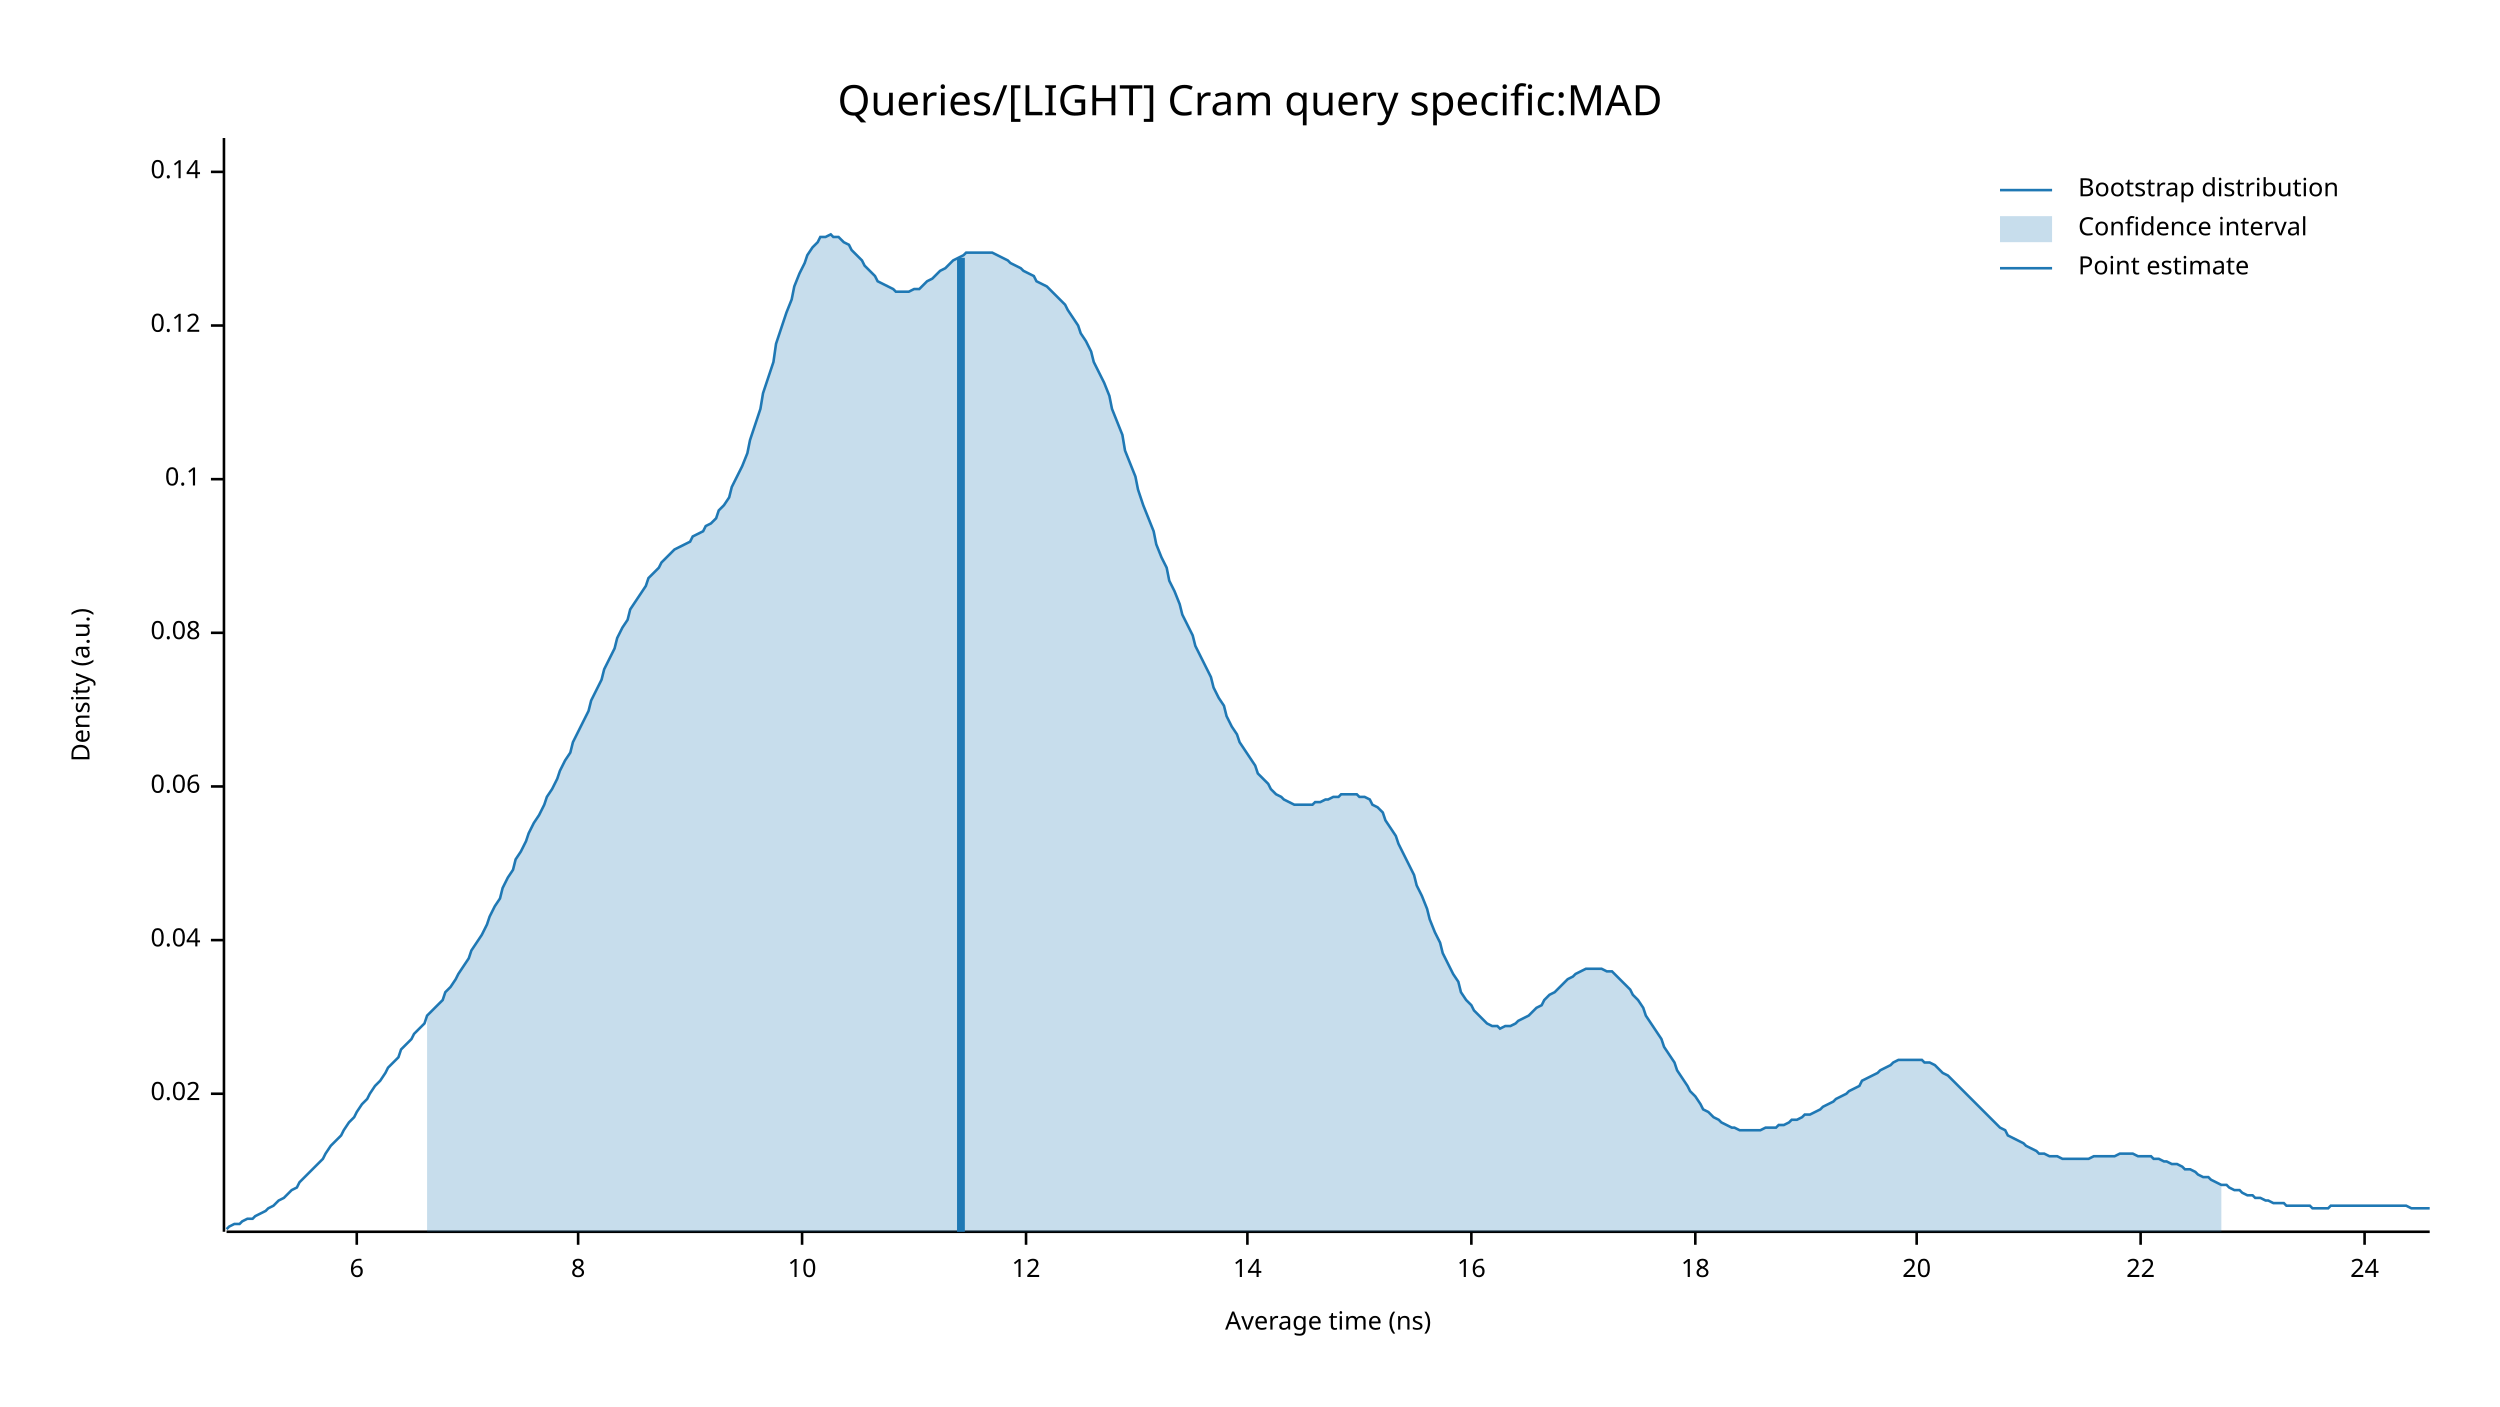
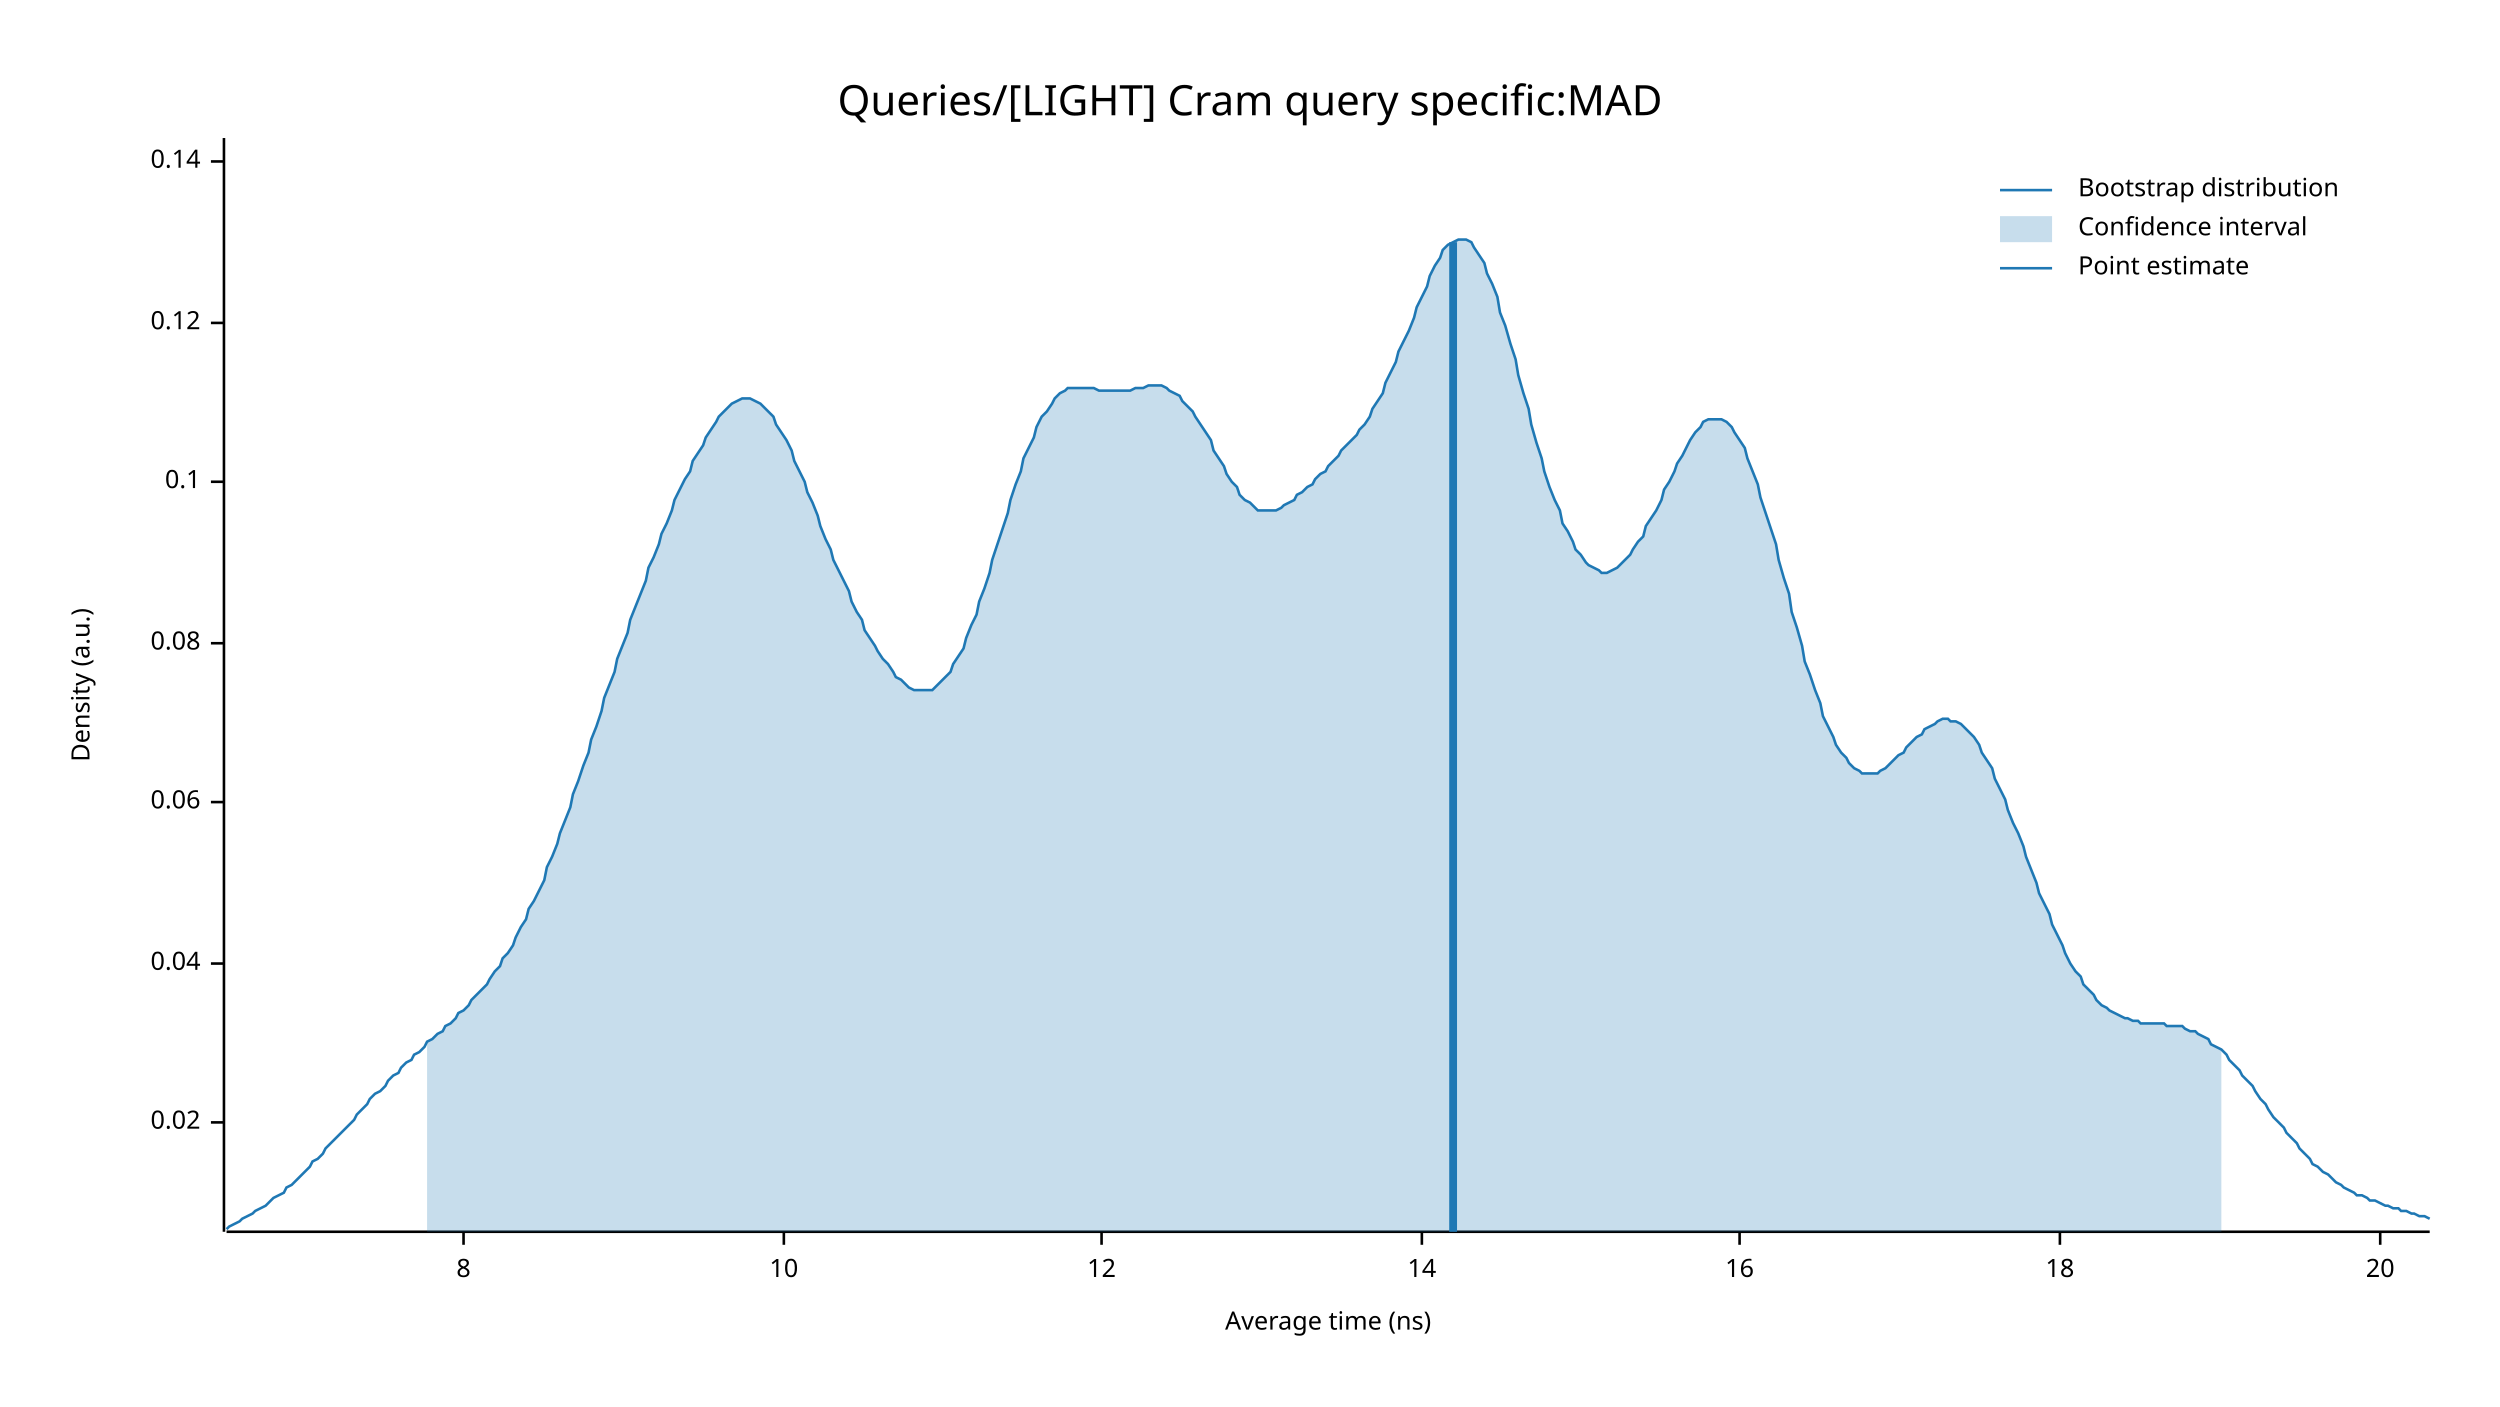
<svg xmlns="http://www.w3.org/2000/svg" width="960" height="540" viewBox="0 0 960 540">
  <text x="480" y="32" dy="0.76em" text-anchor="middle" font-family="sans-serif" font-size="16.129" opacity="1" fill="#000000">
Queries/[LIGHT] Cram query specific:MAD
</text>
  <text x="27" y="263" dy="0.76em" text-anchor="middle" font-family="sans-serif" font-size="9.677" opacity="1" fill="#000000" transform="rotate(270, 27, 263)">
Density (a.u.)
</text>
  <text x="510" y="513" dy="-0.5ex" text-anchor="middle" font-family="sans-serif" font-size="9.677" opacity="1" fill="#000000">
Average time (ns)
</text>
  <polyline fill="none" opacity="1" stroke="#000000" stroke-width="1" points="86,53 86,473 " />
-   <text x="77" y="420" dy="0.5ex" text-anchor="end" font-family="sans-serif" font-size="9.677" opacity="1" fill="#000000">
+   <text x="77" y="431" dy="0.5ex" text-anchor="end" font-family="sans-serif" font-size="9.677" opacity="1" fill="#000000">
0.02
</text>
-   <polyline fill="none" opacity="1" stroke="#000000" stroke-width="1" points="81,420 86,420 " />
-   <text x="77" y="361" dy="0.5ex" text-anchor="end" font-family="sans-serif" font-size="9.677" opacity="1" fill="#000000">
+   <polyline fill="none" opacity="1" stroke="#000000" stroke-width="1" points="81,431 86,431 " />
+   <text x="77" y="370" dy="0.5ex" text-anchor="end" font-family="sans-serif" font-size="9.677" opacity="1" fill="#000000">
0.04
</text>
-   <polyline fill="none" opacity="1" stroke="#000000" stroke-width="1" points="81,361 86,361 " />
-   <text x="77" y="302" dy="0.5ex" text-anchor="end" font-family="sans-serif" font-size="9.677" opacity="1" fill="#000000">
+   <polyline fill="none" opacity="1" stroke="#000000" stroke-width="1" points="81,370 86,370 " />
+   <text x="77" y="308" dy="0.5ex" text-anchor="end" font-family="sans-serif" font-size="9.677" opacity="1" fill="#000000">
0.06
</text>
-   <polyline fill="none" opacity="1" stroke="#000000" stroke-width="1" points="81,302 86,302 " />
-   <text x="77" y="243" dy="0.5ex" text-anchor="end" font-family="sans-serif" font-size="9.677" opacity="1" fill="#000000">
+   <polyline fill="none" opacity="1" stroke="#000000" stroke-width="1" points="81,308 86,308 " />
+   <text x="77" y="247" dy="0.5ex" text-anchor="end" font-family="sans-serif" font-size="9.677" opacity="1" fill="#000000">
0.08
</text>
-   <polyline fill="none" opacity="1" stroke="#000000" stroke-width="1" points="81,243 86,243 " />
-   <text x="77" y="184" dy="0.5ex" text-anchor="end" font-family="sans-serif" font-size="9.677" opacity="1" fill="#000000">
+   <polyline fill="none" opacity="1" stroke="#000000" stroke-width="1" points="81,247 86,247 " />
+   <text x="77" y="185" dy="0.5ex" text-anchor="end" font-family="sans-serif" font-size="9.677" opacity="1" fill="#000000">
0.1
</text>
-   <polyline fill="none" opacity="1" stroke="#000000" stroke-width="1" points="81,184 86,184 " />
-   <text x="77" y="125" dy="0.5ex" text-anchor="end" font-family="sans-serif" font-size="9.677" opacity="1" fill="#000000">
+   <polyline fill="none" opacity="1" stroke="#000000" stroke-width="1" points="81,185 86,185 " />
+   <text x="77" y="124" dy="0.5ex" text-anchor="end" font-family="sans-serif" font-size="9.677" opacity="1" fill="#000000">
0.12
</text>
-   <polyline fill="none" opacity="1" stroke="#000000" stroke-width="1" points="81,125 86,125 " />
-   <text x="77" y="66" dy="0.5ex" text-anchor="end" font-family="sans-serif" font-size="9.677" opacity="1" fill="#000000">
+   <polyline fill="none" opacity="1" stroke="#000000" stroke-width="1" points="81,124 86,124 " />
+   <text x="77" y="62" dy="0.5ex" text-anchor="end" font-family="sans-serif" font-size="9.677" opacity="1" fill="#000000">
0.14
</text>
-   <polyline fill="none" opacity="1" stroke="#000000" stroke-width="1" points="81,66 86,66 " />
+   <polyline fill="none" opacity="1" stroke="#000000" stroke-width="1" points="81,62 86,62 " />
  <polyline fill="none" opacity="1" stroke="#000000" stroke-width="1" points="87,473 933,473 " />
-   <text x="137" y="483" dy="0.76em" text-anchor="middle" font-family="sans-serif" font-size="9.677" opacity="1" fill="#000000">
- 6
- </text>
-   <polyline fill="none" opacity="1" stroke="#000000" stroke-width="1" points="137,473 137,478 " />
-   <text x="222" y="483" dy="0.76em" text-anchor="middle" font-family="sans-serif" font-size="9.677" opacity="1" fill="#000000">
+   <text x="178" y="483" dy="0.76em" text-anchor="middle" font-family="sans-serif" font-size="9.677" opacity="1" fill="#000000">
8
</text>
-   <polyline fill="none" opacity="1" stroke="#000000" stroke-width="1" points="222,473 222,478 " />
-   <text x="308" y="483" dy="0.76em" text-anchor="middle" font-family="sans-serif" font-size="9.677" opacity="1" fill="#000000">
+   <polyline fill="none" opacity="1" stroke="#000000" stroke-width="1" points="178,473 178,478 " />
+   <text x="301" y="483" dy="0.76em" text-anchor="middle" font-family="sans-serif" font-size="9.677" opacity="1" fill="#000000">
10
</text>
-   <polyline fill="none" opacity="1" stroke="#000000" stroke-width="1" points="308,473 308,478 " />
-   <text x="394" y="483" dy="0.76em" text-anchor="middle" font-family="sans-serif" font-size="9.677" opacity="1" fill="#000000">
+   <polyline fill="none" opacity="1" stroke="#000000" stroke-width="1" points="301,473 301,478 " />
+   <text x="423" y="483" dy="0.76em" text-anchor="middle" font-family="sans-serif" font-size="9.677" opacity="1" fill="#000000">
12
</text>
-   <polyline fill="none" opacity="1" stroke="#000000" stroke-width="1" points="394,473 394,478 " />
-   <text x="479" y="483" dy="0.76em" text-anchor="middle" font-family="sans-serif" font-size="9.677" opacity="1" fill="#000000">
+   <polyline fill="none" opacity="1" stroke="#000000" stroke-width="1" points="423,473 423,478 " />
+   <text x="546" y="483" dy="0.76em" text-anchor="middle" font-family="sans-serif" font-size="9.677" opacity="1" fill="#000000">
14
</text>
-   <polyline fill="none" opacity="1" stroke="#000000" stroke-width="1" points="479,473 479,478 " />
-   <text x="565" y="483" dy="0.76em" text-anchor="middle" font-family="sans-serif" font-size="9.677" opacity="1" fill="#000000">
+   <polyline fill="none" opacity="1" stroke="#000000" stroke-width="1" points="546,473 546,478 " />
+   <text x="668" y="483" dy="0.76em" text-anchor="middle" font-family="sans-serif" font-size="9.677" opacity="1" fill="#000000">
16
</text>
-   <polyline fill="none" opacity="1" stroke="#000000" stroke-width="1" points="565,473 565,478 " />
-   <text x="651" y="483" dy="0.76em" text-anchor="middle" font-family="sans-serif" font-size="9.677" opacity="1" fill="#000000">
+   <polyline fill="none" opacity="1" stroke="#000000" stroke-width="1" points="668,473 668,478 " />
+   <text x="791" y="483" dy="0.76em" text-anchor="middle" font-family="sans-serif" font-size="9.677" opacity="1" fill="#000000">
18
</text>
-   <polyline fill="none" opacity="1" stroke="#000000" stroke-width="1" points="651,473 651,478 " />
-   <text x="736" y="483" dy="0.76em" text-anchor="middle" font-family="sans-serif" font-size="9.677" opacity="1" fill="#000000">
+   <polyline fill="none" opacity="1" stroke="#000000" stroke-width="1" points="791,473 791,478 " />
+   <text x="914" y="483" dy="0.76em" text-anchor="middle" font-family="sans-serif" font-size="9.677" opacity="1" fill="#000000">
20
</text>
-   <polyline fill="none" opacity="1" stroke="#000000" stroke-width="1" points="736,473 736,478 " />
-   <text x="822" y="483" dy="0.76em" text-anchor="middle" font-family="sans-serif" font-size="9.677" opacity="1" fill="#000000">
- 22
- </text>
-   <polyline fill="none" opacity="1" stroke="#000000" stroke-width="1" points="822,473 822,478 " />
-   <text x="908" y="483" dy="0.76em" text-anchor="middle" font-family="sans-serif" font-size="9.677" opacity="1" fill="#000000">
- 24
- </text>
-   <polyline fill="none" opacity="1" stroke="#000000" stroke-width="1" points="908,473 908,478 " />
-   <polyline fill="none" opacity="1" stroke="#1F78B4" stroke-width="1" points="87,472 88,471 90,470 92,470 93,469 95,468 97,468 98,467 100,466 102,465 103,464 105,463 107,461 109,460 110,459 112,457 114,456 115,454 117,452 119,450 120,449 122,447 124,445 125,443 127,440 129,438 131,436 132,434 134,431 136,429 137,427 139,424 141,422 142,420 144,417 146,415 148,412 149,410 151,408 153,406 154,403 156,401 158,399 159,397 161,395 163,393 164,390 166,388 168,386 170,384 171,381 173,379 175,376 176,374 178,371 180,368 181,365 183,362 185,359 187,355 188,352 190,348 192,345 193,341 195,337 197,334 198,330 200,327 202,323 203,320 205,316 207,313 209,309 210,306 212,303 214,299 215,296 217,292 219,289 220,285 222,281 224,277 226,273 227,269 229,265 231,261 232,257 234,253 236,249 237,245 239,241 241,238 242,234 244,231 246,228 248,225 249,222 251,220 253,218 254,216 256,214 258,212 259,211 261,210 263,209 265,208 266,206 268,205 270,204 271,202 273,201 275,199 276,196 278,194 280,191 281,187 283,183 285,179 287,174 288,169 290,163 292,157 293,151 295,145 297,139 298,132 300,126 302,120 304,115 305,110 307,105 309,101 310,98 312,95 314,93 315,91 317,91 319,90 320,91 322,91 324,93 326,94 327,96 329,98 331,100 332,102 334,104 336,106 337,108 339,109 341,110 343,111 344,112 346,112 348,112 349,112 351,111 353,111 354,110 356,108 358,107 359,106 361,104 363,103 365,101 366,100 368,99 370,98 371,97 373,97 375,97 376,97 378,97 380,97 381,97 383,98 385,99 387,100 388,101 390,102 392,103 393,104 395,105 397,106 398,108 400,109 402,110 404,112 405,113 407,115 409,117 410,119 412,122 414,125 415,128 417,131 419,135 420,139 422,143 424,147 426,152 427,157 429,162 431,167 432,173 434,178 436,183 437,188 439,194 441,199 443,204 444,209 446,214 448,218 449,223 451,227 453,232 454,236 456,240 458,244 459,248 461,252 463,256 465,260 466,264 468,268 470,271 471,275 473,279 475,282 476,285 478,288 480,291 482,294 483,297 485,299 487,301 488,303 490,305 492,306 493,307 495,308 497,309 498,309 500,309 502,309 504,309 505,308 507,308 509,307 510,307 512,306 514,306 515,305 517,305 519,305 521,305 522,306 524,306 526,307 527,309 529,310 531,312 532,315 534,318 536,321 537,324 539,328 541,332 543,336 544,340 546,344 548,349 549,353 551,358 553,362 554,366 556,370 558,374 560,377 561,381 563,384 565,386 566,388 568,390 570,392 571,393 573,394 575,394 576,395 578,394 580,394 582,393 583,392 585,391 587,390 588,389 590,387 592,386 593,384 595,382 597,381 599,379 600,378 602,376 604,375 605,374 607,373 609,372 610,372 612,372 614,372 615,372 617,373 619,373 621,375 622,376 624,378 626,380 627,382 629,384 631,387 632,390 634,393 636,396 638,399 639,402 641,405 643,408 644,411 646,414 648,417 649,419 651,421 653,424 654,426 656,427 658,429 660,430 661,431 663,432 665,433 666,433 668,434 670,434 671,434 673,434 675,434 676,434 678,433 680,433 682,433 683,432 685,432 687,431 688,430 690,430 692,429 693,428 695,428 697,427 699,426 700,425 702,424 704,423 705,422 707,421 709,420 710,419 712,418 714,417 715,415 717,414 719,413 721,412 722,411 724,410 726,409 727,408 729,407 731,407 732,407 734,407 736,407 738,407 739,408 741,408 743,409 744,410 746,412 748,413 749,414 751,416 753,418 754,419 756,421 758,423 760,425 761,426 763,428 765,430 766,431 768,433 770,434 771,436 773,437 775,438 777,439 778,440 780,441 782,442 783,443 785,443 787,444 788,444 790,444 792,445 793,445 795,445 797,445 799,445 800,445 802,445 804,444 805,444 807,444 809,444 810,444 812,444 814,443 816,443 817,443 819,443 821,444 822,444 824,444 826,444 827,445 829,445 831,446 832,446 834,447 836,447 838,448 839,449 841,449 843,450 844,451 846,452 848,452 849,453 851,454 853,455 855,455 856,456 858,457 860,457 861,458 863,459 865,459 866,460 868,460 870,461 871,461 873,462 875,462 877,462 878,463 880,463 882,463 883,463 885,463 887,463 888,464 890,464 892,464 894,464 895,463 897,463 899,463 900,463 902,463 904,463 905,463 907,463 909,463 910,463 912,463 914,463 916,463 917,463 919,463 921,463 922,463 924,463 926,464 927,464 929,464 931,464 933,464 " />
-   <polygon opacity="0.25" fill="#1F78B4" points="164,390 166,388 168,386 170,384 171,381 173,379 175,376 176,374 178,371 180,368 181,365 183,362 185,359 187,355 188,352 190,348 192,345 193,341 195,337 197,334 198,330 200,327 202,323 203,320 205,316 207,313 209,309 210,306 212,303 214,299 215,296 217,292 219,289 220,285 222,281 224,277 226,273 227,269 229,265 231,261 232,257 234,253 236,249 237,245 239,241 241,238 242,234 244,231 246,228 248,225 249,222 251,220 253,218 254,216 256,214 258,212 259,211 261,210 263,209 265,208 266,206 268,205 270,204 271,202 273,201 275,199 276,196 278,194 280,191 281,187 283,183 285,179 287,174 288,169 290,163 292,157 293,151 295,145 297,139 298,132 300,126 302,120 304,115 305,110 307,105 309,101 310,98 312,95 314,93 315,91 317,91 319,90 320,91 322,91 324,93 326,94 327,96 329,98 331,100 332,102 334,104 336,106 337,108 339,109 341,110 343,111 344,112 346,112 348,112 349,112 351,111 353,111 354,110 356,108 358,107 359,106 361,104 363,103 365,101 366,100 368,99 370,98 371,97 373,97 375,97 376,97 378,97 380,97 381,97 383,98 385,99 387,100 388,101 390,102 392,103 393,104 395,105 397,106 398,108 400,109 402,110 404,112 405,113 407,115 409,117 410,119 412,122 414,125 415,128 417,131 419,135 420,139 422,143 424,147 426,152 427,157 429,162 431,167 432,173 434,178 436,183 437,188 439,194 441,199 443,204 444,209 446,214 448,218 449,223 451,227 453,232 454,236 456,240 458,244 459,248 461,252 463,256 465,260 466,264 468,268 470,271 471,275 473,279 475,282 476,285 478,288 480,291 482,294 483,297 485,299 487,301 488,303 490,305 492,306 493,307 495,308 497,309 498,309 500,309 502,309 504,309 505,308 507,308 509,307 510,307 512,306 514,306 515,305 517,305 519,305 521,305 522,306 524,306 526,307 527,309 529,310 531,312 532,315 534,318 536,321 537,324 539,328 541,332 543,336 544,340 546,344 548,349 549,353 551,358 553,362 554,366 556,370 558,374 560,377 561,381 563,384 565,386 566,388 568,390 570,392 571,393 573,394 575,394 576,395 578,394 580,394 582,393 583,392 585,391 587,390 588,389 590,387 592,386 593,384 595,382 597,381 599,379 600,378 602,376 604,375 605,374 607,373 609,372 610,372 612,372 614,372 615,372 617,373 619,373 621,375 622,376 624,378 626,380 627,382 629,384 631,387 632,390 634,393 636,396 638,399 639,402 641,405 643,408 644,411 646,414 648,417 649,419 651,421 653,424 654,426 656,427 658,429 660,430 661,431 663,432 665,433 666,433 668,434 670,434 671,434 673,434 675,434 676,434 678,433 680,433 682,433 683,432 685,432 687,431 688,430 690,430 692,429 693,428 695,428 697,427 699,426 700,425 702,424 704,423 705,422 707,421 709,420 710,419 712,418 714,417 715,415 717,414 719,413 721,412 722,411 724,410 726,409 727,408 729,407 731,407 732,407 734,407 736,407 738,407 739,408 741,408 743,409 744,410 746,412 748,413 749,414 751,416 753,418 754,419 756,421 758,423 760,425 761,426 763,428 765,430 766,431 768,433 770,434 771,436 773,437 775,438 777,439 778,440 780,441 782,442 783,443 785,443 787,444 788,444 790,444 792,445 793,445 795,445 797,445 799,445 800,445 802,445 804,444 805,444 807,444 809,444 810,444 812,444 814,443 816,443 817,443 819,443 821,444 822,444 824,444 826,444 827,445 829,445 831,446 832,446 834,447 836,447 838,448 839,449 841,449 843,450 844,451 846,452 848,452 849,453 851,454 853,455 853,473 164,473 " />
-   <polyline fill="none" opacity="1" stroke="#1F78B4" stroke-width="3" points="369,473 369,99 " />
+   <polyline fill="none" opacity="1" stroke="#000000" stroke-width="1" points="914,473 914,478 " />
+   <polyline fill="none" opacity="1" stroke="#1F78B4" stroke-width="1" points="87,472 88,471 90,470 92,469 93,468 95,467 97,466 98,465 100,464 102,463 103,462 105,460 107,459 109,458 110,456 112,455 114,453 115,452 117,450 119,448 120,446 122,445 124,443 125,441 127,439 129,437 131,435 132,434 134,432 136,430 137,428 139,426 141,424 142,422 144,420 146,419 148,417 149,415 151,413 153,412 154,410 156,408 158,407 159,405 161,404 163,402 164,400 166,399 168,397 170,396 171,394 173,393 175,391 176,389 178,388 180,386 181,384 183,382 185,380 187,378 188,376 190,373 192,371 193,368 195,366 197,363 198,360 200,356 202,353 203,349 205,346 207,342 209,338 210,333 212,329 214,324 215,320 217,315 219,310 220,305 222,300 224,294 226,289 227,284 229,279 231,273 232,268 234,263 236,258 237,253 239,248 241,243 242,238 244,233 246,228 248,223 249,218 251,214 253,209 254,205 256,201 258,196 259,192 261,188 263,184 265,181 266,177 268,174 270,171 271,168 273,165 275,162 276,160 278,158 280,156 281,155 283,154 285,153 287,153 288,153 290,154 292,155 293,156 295,158 297,160 298,163 300,166 302,169 304,173 305,177 307,181 309,185 310,189 312,193 314,198 315,202 317,207 319,211 320,215 322,219 324,223 326,227 327,231 329,235 331,238 332,242 334,245 336,248 337,250 339,253 341,255 343,258 344,260 346,261 348,263 349,264 351,265 353,265 354,265 356,265 358,265 359,264 361,262 363,260 365,258 366,255 368,252 370,249 371,245 373,240 375,236 376,231 378,226 380,220 381,215 383,209 385,203 387,197 388,192 390,186 392,181 393,176 395,172 397,168 398,164 400,160 402,158 404,155 405,153 407,151 409,150 410,149 412,149 414,149 415,149 417,149 419,149 420,149 422,150 424,150 426,150 427,150 429,150 431,150 432,150 434,150 436,149 437,149 439,149 441,148 443,148 444,148 446,148 448,149 449,150 451,151 453,152 454,154 456,156 458,158 459,160 461,163 463,166 465,169 466,173 468,176 470,179 471,182 473,185 475,187 476,190 478,192 480,193 482,195 483,196 485,196 487,196 488,196 490,196 492,195 493,194 495,193 497,192 498,190 500,189 502,187 504,186 505,184 507,182 509,181 510,179 512,177 514,175 515,173 517,171 519,169 521,167 522,165 524,163 526,160 527,157 529,154 531,151 532,147 534,143 536,139 537,135 539,131 541,127 543,122 544,118 546,114 548,110 549,106 551,102 553,99 554,96 556,94 558,93 560,92 561,92 563,92 565,93 566,95 568,98 570,101 571,105 573,109 575,114 576,120 578,125 580,132 582,138 583,144 585,151 587,157 588,163 590,170 592,176 593,181 595,187 597,192 599,196 600,201 602,204 604,208 605,211 607,213 609,216 610,217 612,218 614,219 615,220 617,220 619,219 621,218 622,217 624,215 626,213 627,211 629,208 631,206 632,202 634,199 636,196 638,192 639,188 641,185 643,181 644,178 646,175 648,171 649,169 651,166 653,164 654,162 656,161 658,161 660,161 661,161 663,162 665,164 666,166 668,169 670,172 671,176 673,181 675,186 676,191 678,197 680,203 682,209 683,215 685,222 687,228 688,235 690,241 692,248 693,254 695,259 697,265 699,270 700,275 702,279 704,283 705,286 707,289 709,291 710,293 712,295 714,296 715,297 717,297 719,297 721,297 722,296 724,295 726,293 727,292 729,290 731,289 732,287 734,285 736,283 738,282 739,280 741,279 743,278 744,277 746,276 748,276 749,277 751,277 753,278 754,279 756,281 758,283 760,286 761,289 763,292 765,295 766,299 768,303 770,307 771,311 773,316 775,320 777,325 778,329 780,334 782,339 783,343 785,347 787,351 788,355 790,359 792,363 793,366 795,370 797,373 799,375 800,378 802,380 804,382 805,384 807,386 809,387 810,388 812,389 814,390 816,391 817,391 819,392 821,392 822,393 824,393 826,393 827,393 829,393 831,393 832,394 834,394 836,394 838,394 839,395 841,396 843,396 844,397 846,398 848,399 849,401 851,402 853,403 855,405 856,407 858,409 860,411 861,413 863,415 865,417 866,419 868,422 870,424 871,426 873,429 875,431 877,433 878,435 880,437 882,439 883,441 885,443 887,445 888,447 890,448 892,450 894,451 895,452 897,454 899,455 900,456 902,457 904,458 905,459 907,459 909,460 910,461 912,461 914,462 916,463 917,463 919,464 921,464 922,465 924,465 926,466 927,466 929,467 931,467 933,468 " />
+   <polygon opacity="0.25" fill="#1F78B4" points="164,400 166,399 168,397 170,396 171,394 173,393 175,391 176,389 178,388 180,386 181,384 183,382 185,380 187,378 188,376 190,373 192,371 193,368 195,366 197,363 198,360 200,356 202,353 203,349 205,346 207,342 209,338 210,333 212,329 214,324 215,320 217,315 219,310 220,305 222,300 224,294 226,289 227,284 229,279 231,273 232,268 234,263 236,258 237,253 239,248 241,243 242,238 244,233 246,228 248,223 249,218 251,214 253,209 254,205 256,201 258,196 259,192 261,188 263,184 265,181 266,177 268,174 270,171 271,168 273,165 275,162 276,160 278,158 280,156 281,155 283,154 285,153 287,153 288,153 290,154 292,155 293,156 295,158 297,160 298,163 300,166 302,169 304,173 305,177 307,181 309,185 310,189 312,193 314,198 315,202 317,207 319,211 320,215 322,219 324,223 326,227 327,231 329,235 331,238 332,242 334,245 336,248 337,250 339,253 341,255 343,258 344,260 346,261 348,263 349,264 351,265 353,265 354,265 356,265 358,265 359,264 361,262 363,260 365,258 366,255 368,252 370,249 371,245 373,240 375,236 376,231 378,226 380,220 381,215 383,209 385,203 387,197 388,192 390,186 392,181 393,176 395,172 397,168 398,164 400,160 402,158 404,155 405,153 407,151 409,150 410,149 412,149 414,149 415,149 417,149 419,149 420,149 422,150 424,150 426,150 427,150 429,150 431,150 432,150 434,150 436,149 437,149 439,149 441,148 443,148 444,148 446,148 448,149 449,150 451,151 453,152 454,154 456,156 458,158 459,160 461,163 463,166 465,169 466,173 468,176 470,179 471,182 473,185 475,187 476,190 478,192 480,193 482,195 483,196 485,196 487,196 488,196 490,196 492,195 493,194 495,193 497,192 498,190 500,189 502,187 504,186 505,184 507,182 509,181 510,179 512,177 514,175 515,173 517,171 519,169 521,167 522,165 524,163 526,160 527,157 529,154 531,151 532,147 534,143 536,139 537,135 539,131 541,127 543,122 544,118 546,114 548,110 549,106 551,102 553,99 554,96 556,94 558,93 560,92 561,92 563,92 565,93 566,95 568,98 570,101 571,105 573,109 575,114 576,120 578,125 580,132 582,138 583,144 585,151 587,157 588,163 590,170 592,176 593,181 595,187 597,192 599,196 600,201 602,204 604,208 605,211 607,213 609,216 610,217 612,218 614,219 615,220 617,220 619,219 621,218 622,217 624,215 626,213 627,211 629,208 631,206 632,202 634,199 636,196 638,192 639,188 641,185 643,181 644,178 646,175 648,171 649,169 651,166 653,164 654,162 656,161 658,161 660,161 661,161 663,162 665,164 666,166 668,169 670,172 671,176 673,181 675,186 676,191 678,197 680,203 682,209 683,215 685,222 687,228 688,235 690,241 692,248 693,254 695,259 697,265 699,270 700,275 702,279 704,283 705,286 707,289 709,291 710,293 712,295 714,296 715,297 717,297 719,297 721,297 722,296 724,295 726,293 727,292 729,290 731,289 732,287 734,285 736,283 738,282 739,280 741,279 743,278 744,277 746,276 748,276 749,277 751,277 753,278 754,279 756,281 758,283 760,286 761,289 763,292 765,295 766,299 768,303 770,307 771,311 773,316 775,320 777,325 778,329 780,334 782,339 783,343 785,347 787,351 788,355 790,359 792,363 793,366 795,370 797,373 799,375 800,378 802,380 804,382 805,384 807,386 809,387 810,388 812,389 814,390 816,391 817,391 819,392 821,392 822,393 824,393 826,393 827,393 829,393 831,393 832,394 834,394 836,394 838,394 839,395 841,396 843,396 844,397 846,398 848,399 849,401 851,402 853,403 853,473 164,473 " />
+   <polyline fill="none" opacity="1" stroke="#1F78B4" stroke-width="3" points="558,473 558,93 " />
  <text x="798" y="68" dy="0.76em" text-anchor="start" font-family="sans-serif" font-size="9.677" opacity="1" fill="#000000">
Bootstrap distribution
</text>
  <text x="798" y="83" dy="0.76em" text-anchor="start" font-family="sans-serif" font-size="9.677" opacity="1" fill="#000000">
Confidence interval
</text>
  <text x="798" y="98" dy="0.76em" text-anchor="start" font-family="sans-serif" font-size="9.677" opacity="1" fill="#000000">
Point estimate
</text>
  <polyline fill="none" opacity="1" stroke="#1F78B4" stroke-width="1" points="768,73 788,73 " />
  <rect x="768" y="83" width="20" height="10" opacity="0.25" fill="#1F78B4" stroke="none" />
  <polyline fill="none" opacity="1" stroke="#1F78B4" stroke-width="1" points="768,103 788,103 " />
</svg>
